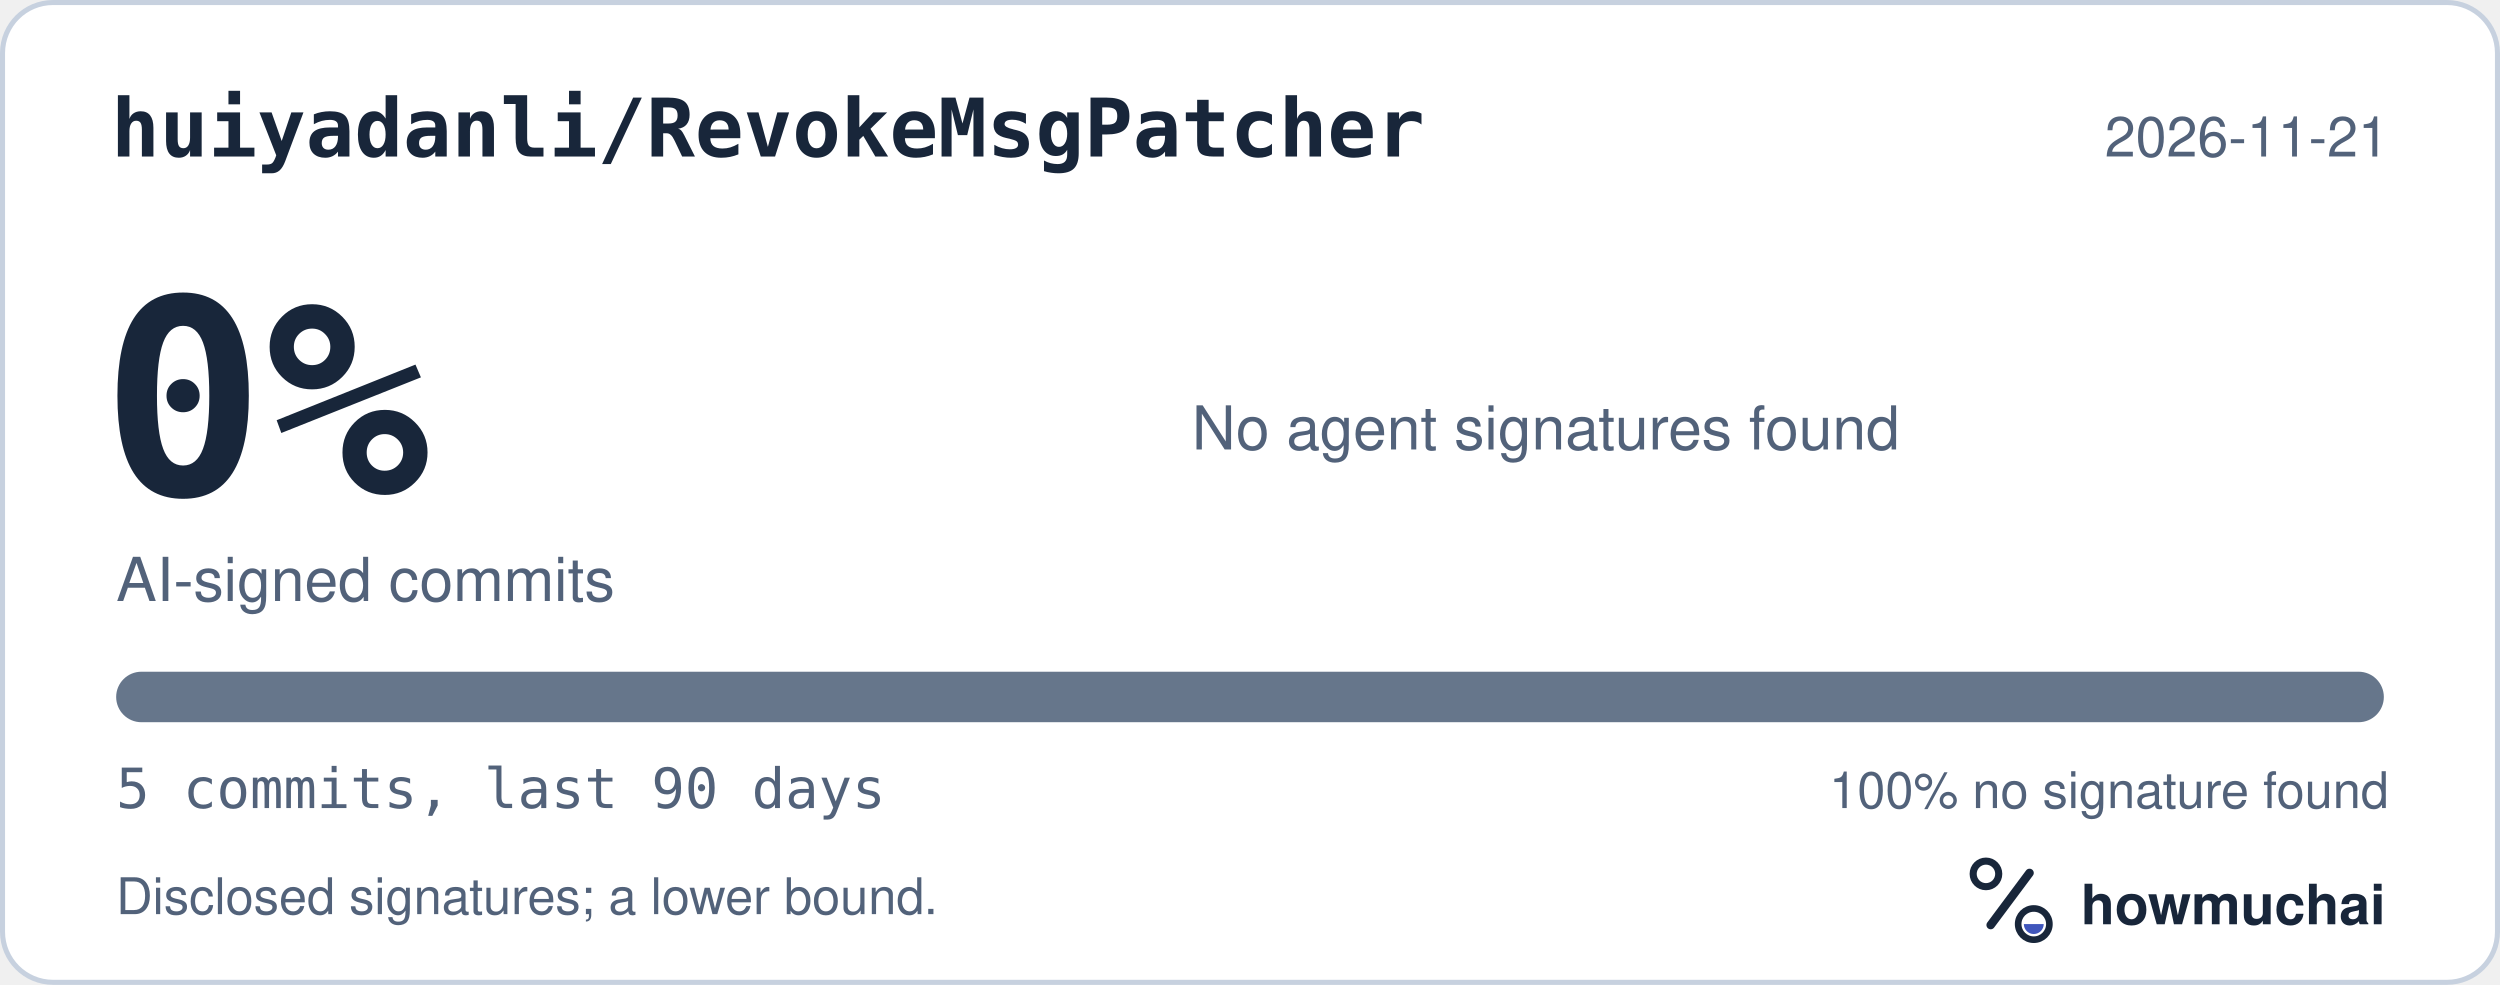
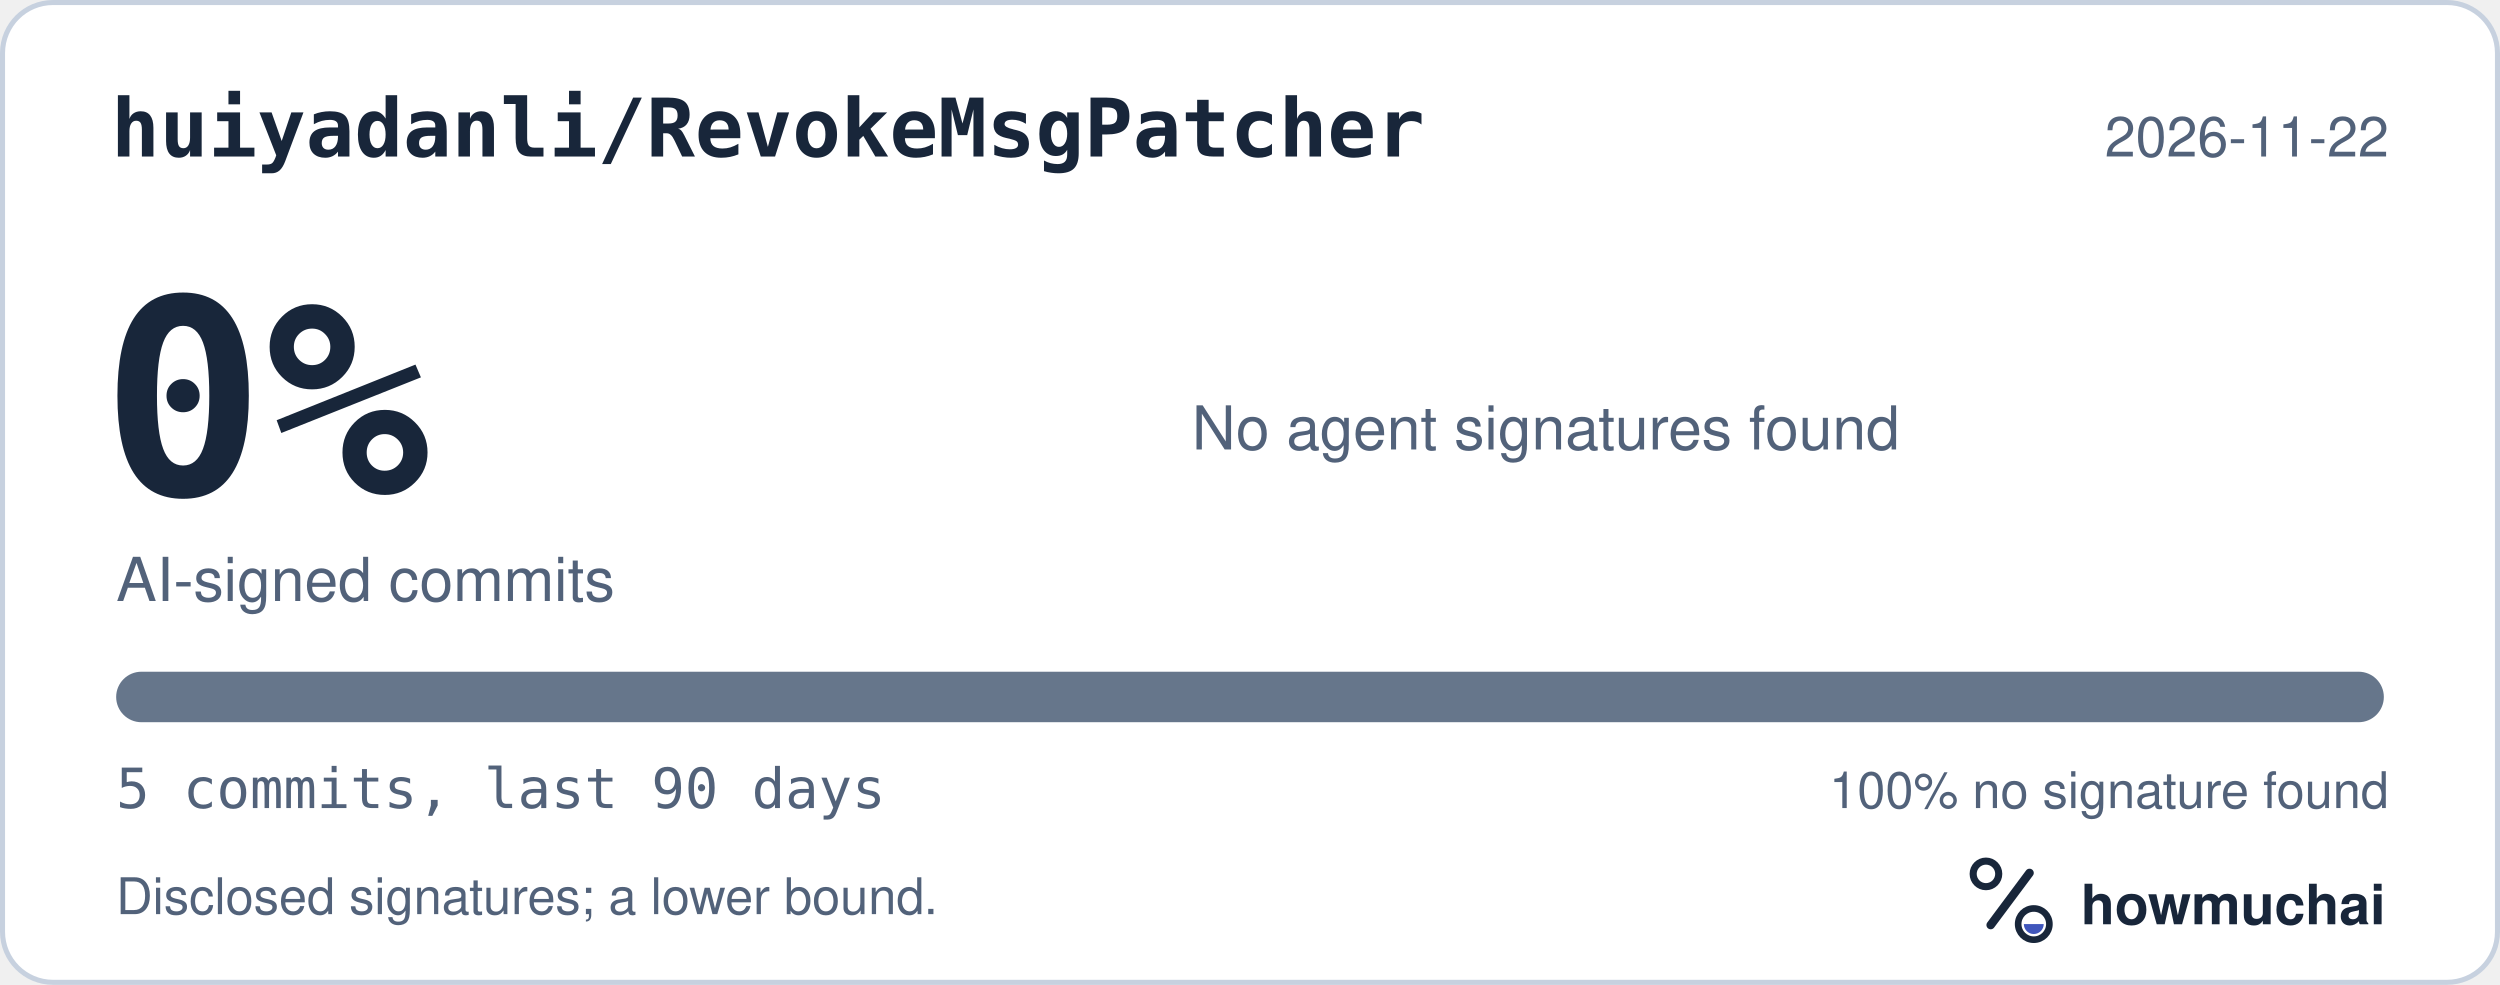
<svg xmlns="http://www.w3.org/2000/svg" width="495" height="195" viewBox="0 0 495 195" role="img" aria-labelledby="hm-t hm-d">
  <rect x="0.5" y="0.5" width="494" height="194" rx="10" fill="#FFFFFF" stroke="#C7D1DF" />
  <text x="22" y="31" fill="#18263A" font-family="ui-monospace, SF Mono, Menlo, Consolas, IBM Plex Mono, monospace" font-size="16" font-weight="600">huiyadanli/RevokeMsgPatcher</text>
-   <text x="473" y="31" fill="#52627A" font-family="-apple-system, BlinkMacSystemFont, Segoe UI, Helvetica, Arial, Fira Sans, sans-serif" font-size="11" text-anchor="end">2026-11-21</text>
+   <text x="473" y="31" fill="#52627A" font-family="-apple-system, BlinkMacSystemFont, Segoe UI, Helvetica, Arial, Fira Sans, sans-serif" font-size="11" text-anchor="end">2026-11-22</text>
  <text x="20" y="98" fill="#18263A" font-family="ui-monospace, SF Mono, Menlo, Consolas, IBM Plex Mono, monospace" font-size="54" font-weight="700">0%</text>
  <text x="23" y="119" fill="#52627A" font-family="-apple-system, BlinkMacSystemFont, Segoe UI, Helvetica, Arial, Fira Sans, sans-serif" font-size="12">AI-signed commits</text>
  <text x="236" y="89" fill="#52627A" font-family="-apple-system, BlinkMacSystemFont, Segoe UI, Helvetica, Arial, Fira Sans, sans-serif" font-size="12">No agent signatures found</text>
  <defs>
    <clipPath id="hm-bar">
      <rect x="23" y="133" width="449" height="10" rx="5" />
    </clipPath>
  </defs>
  <rect x="23" y="133" width="449" height="10" rx="5" fill="#66768B" />
  <g clip-path="url(#hm-bar)" />
  <text x="23" y="160" fill="#52627A" font-family="ui-monospace, SF Mono, Menlo, Consolas, IBM Plex Mono, monospace" font-size="11">5 commits, last 90 days</text>
  <text x="473" y="160" fill="#52627A" font-family="-apple-system, BlinkMacSystemFont, Segoe UI, Helvetica, Arial, Fira Sans, sans-serif" font-size="10" text-anchor="end">100% no signature found</text>
  <text x="23" y="181" fill="#52627A" font-family="-apple-system, BlinkMacSystemFont, Segoe UI, Helvetica, Arial, Fira Sans, sans-serif" font-size="10">Disclosed signatures; a lower bound.</text>
  <g transform="translate(386 166) scale(0.046875)">
    <circle cx="154" cy="150" r="54" fill="none" stroke="#18263A" stroke-width="30" />
    <path d="M174 366 338 146" fill="none" stroke="#18263A" stroke-width="36" stroke-linecap="round" />
    <circle cx="356" cy="362" r="66" fill="none" stroke="#18263A" stroke-width="28" />
    <path d="M314 362a42 42 0 0 0 84 0Z" fill="#4056BC" />
  </g>
  <text x="412" y="183" fill="#18263A" font-family="-apple-system, BlinkMacSystemFont, Segoe UI, Helvetica, Arial, Fira Sans, sans-serif" font-size="11" font-weight="650">howmuchai</text>
</svg>
